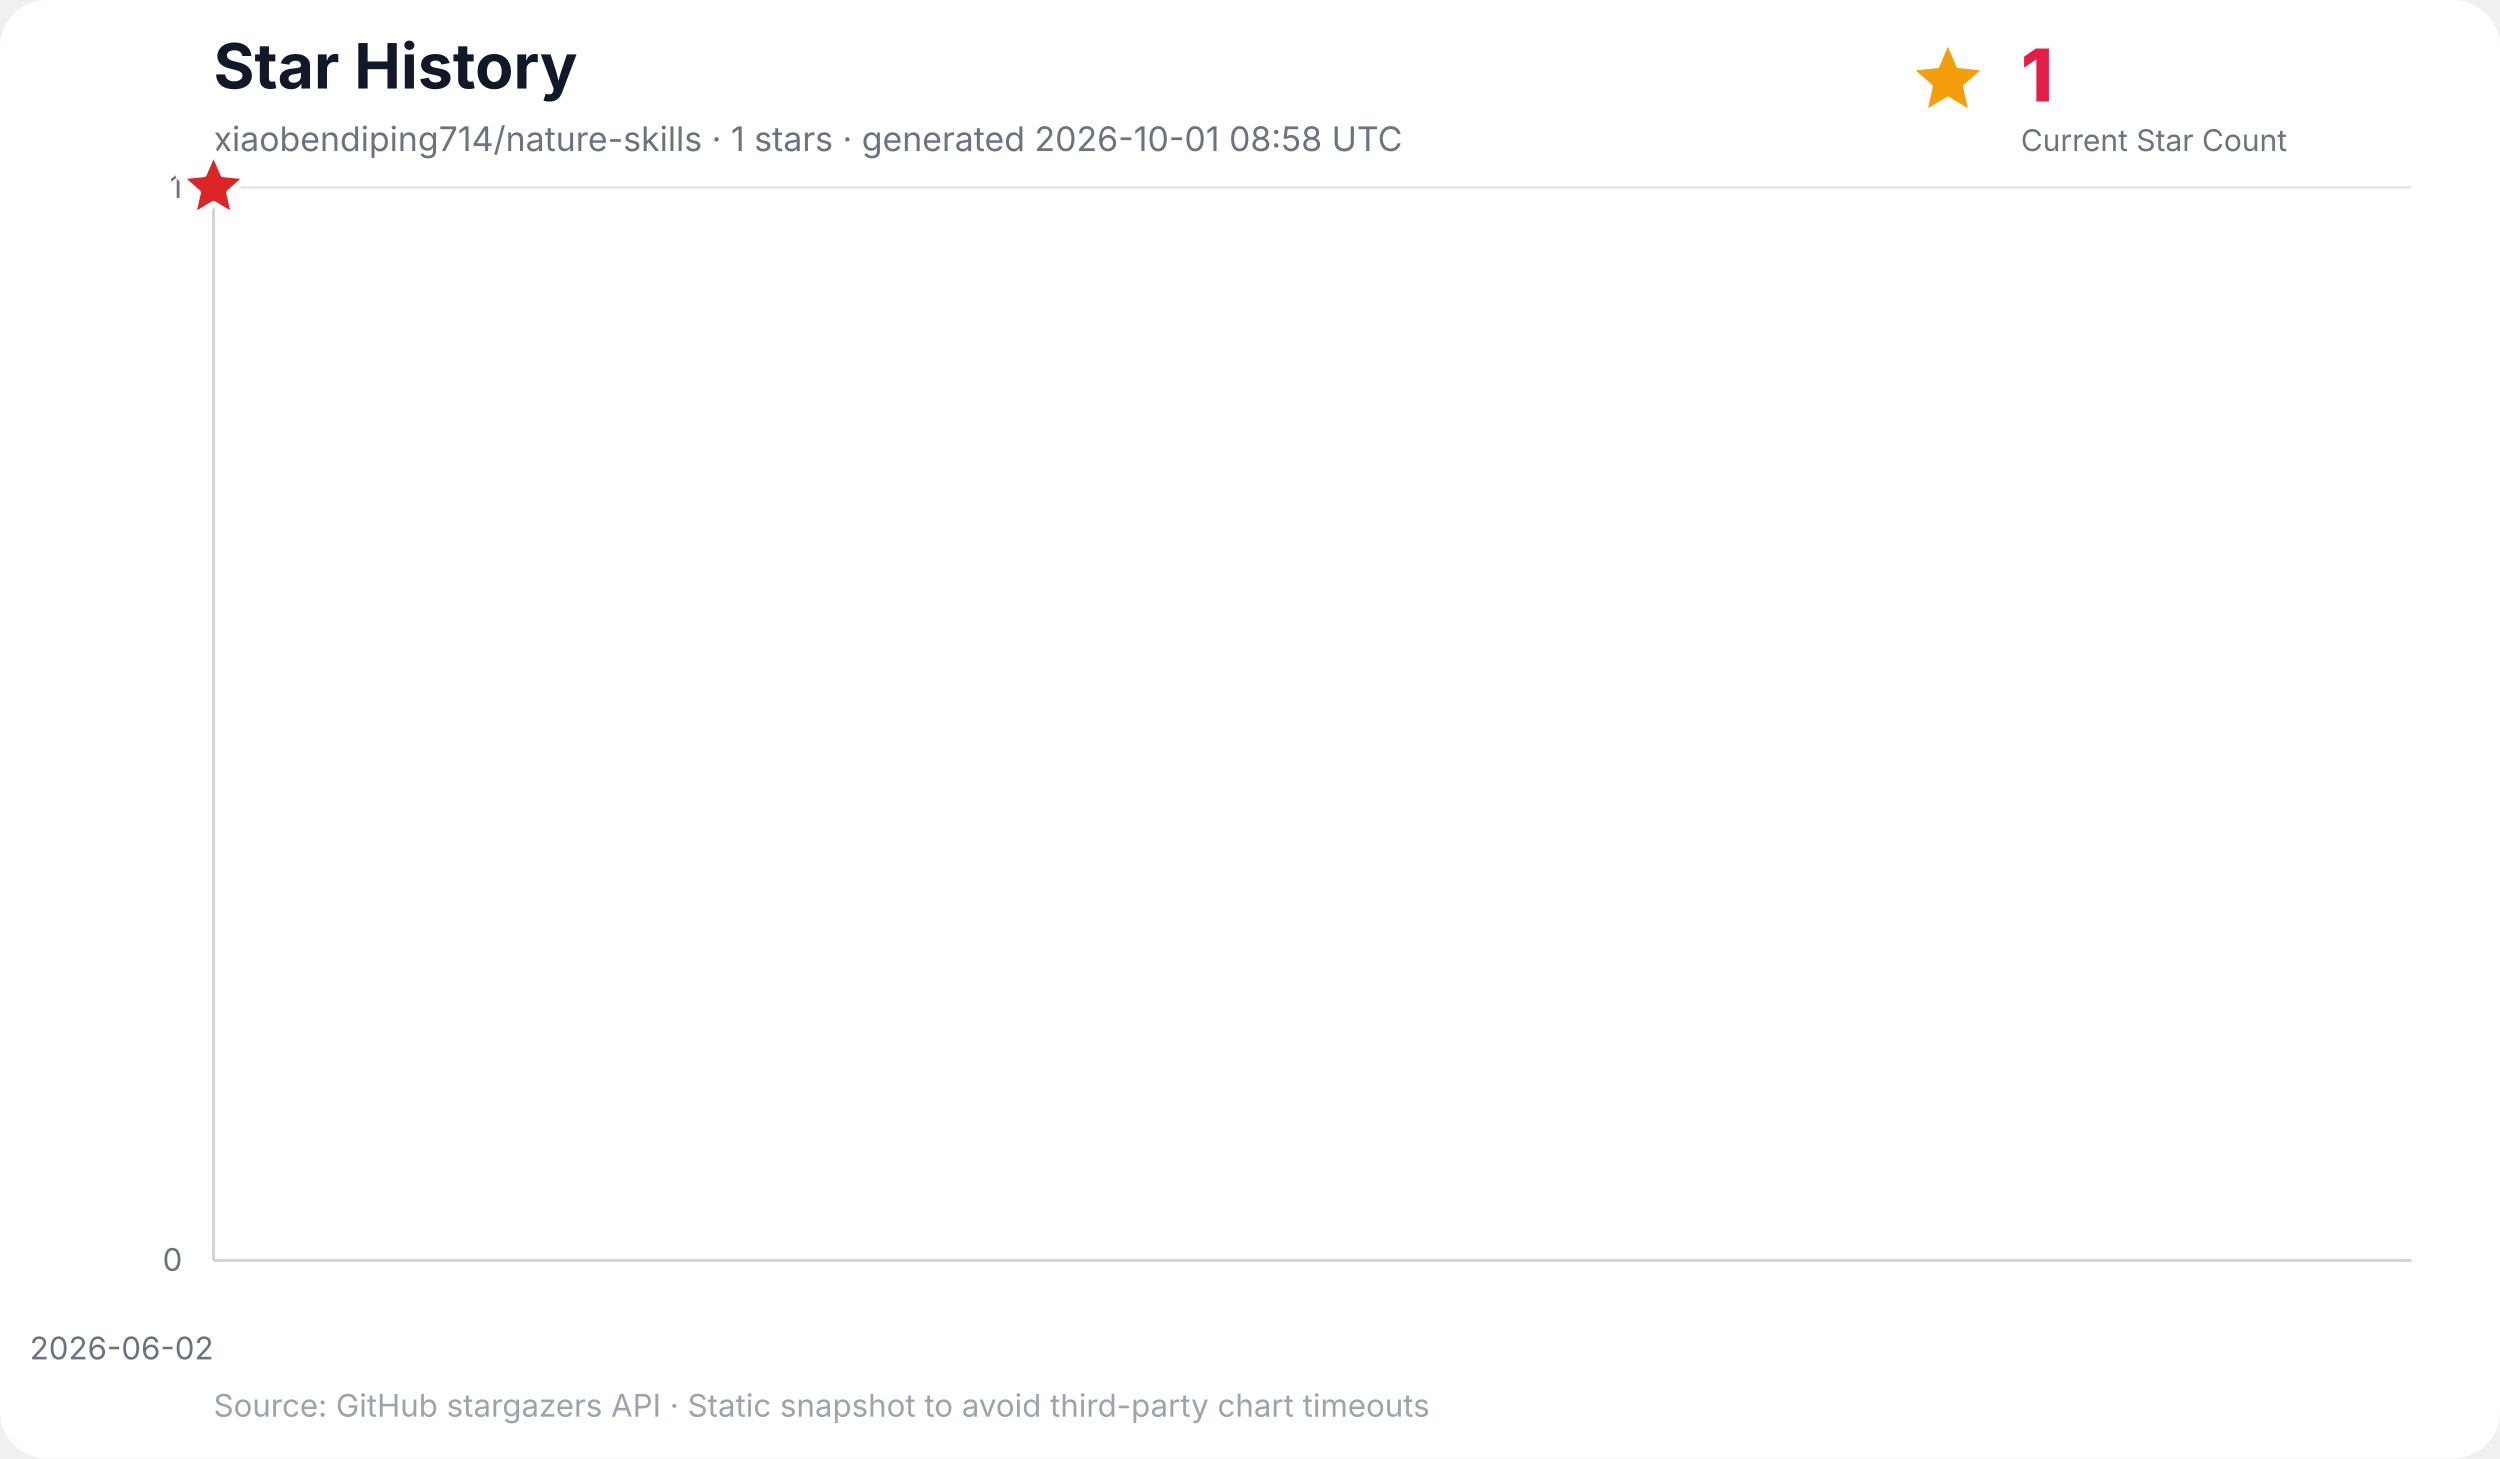
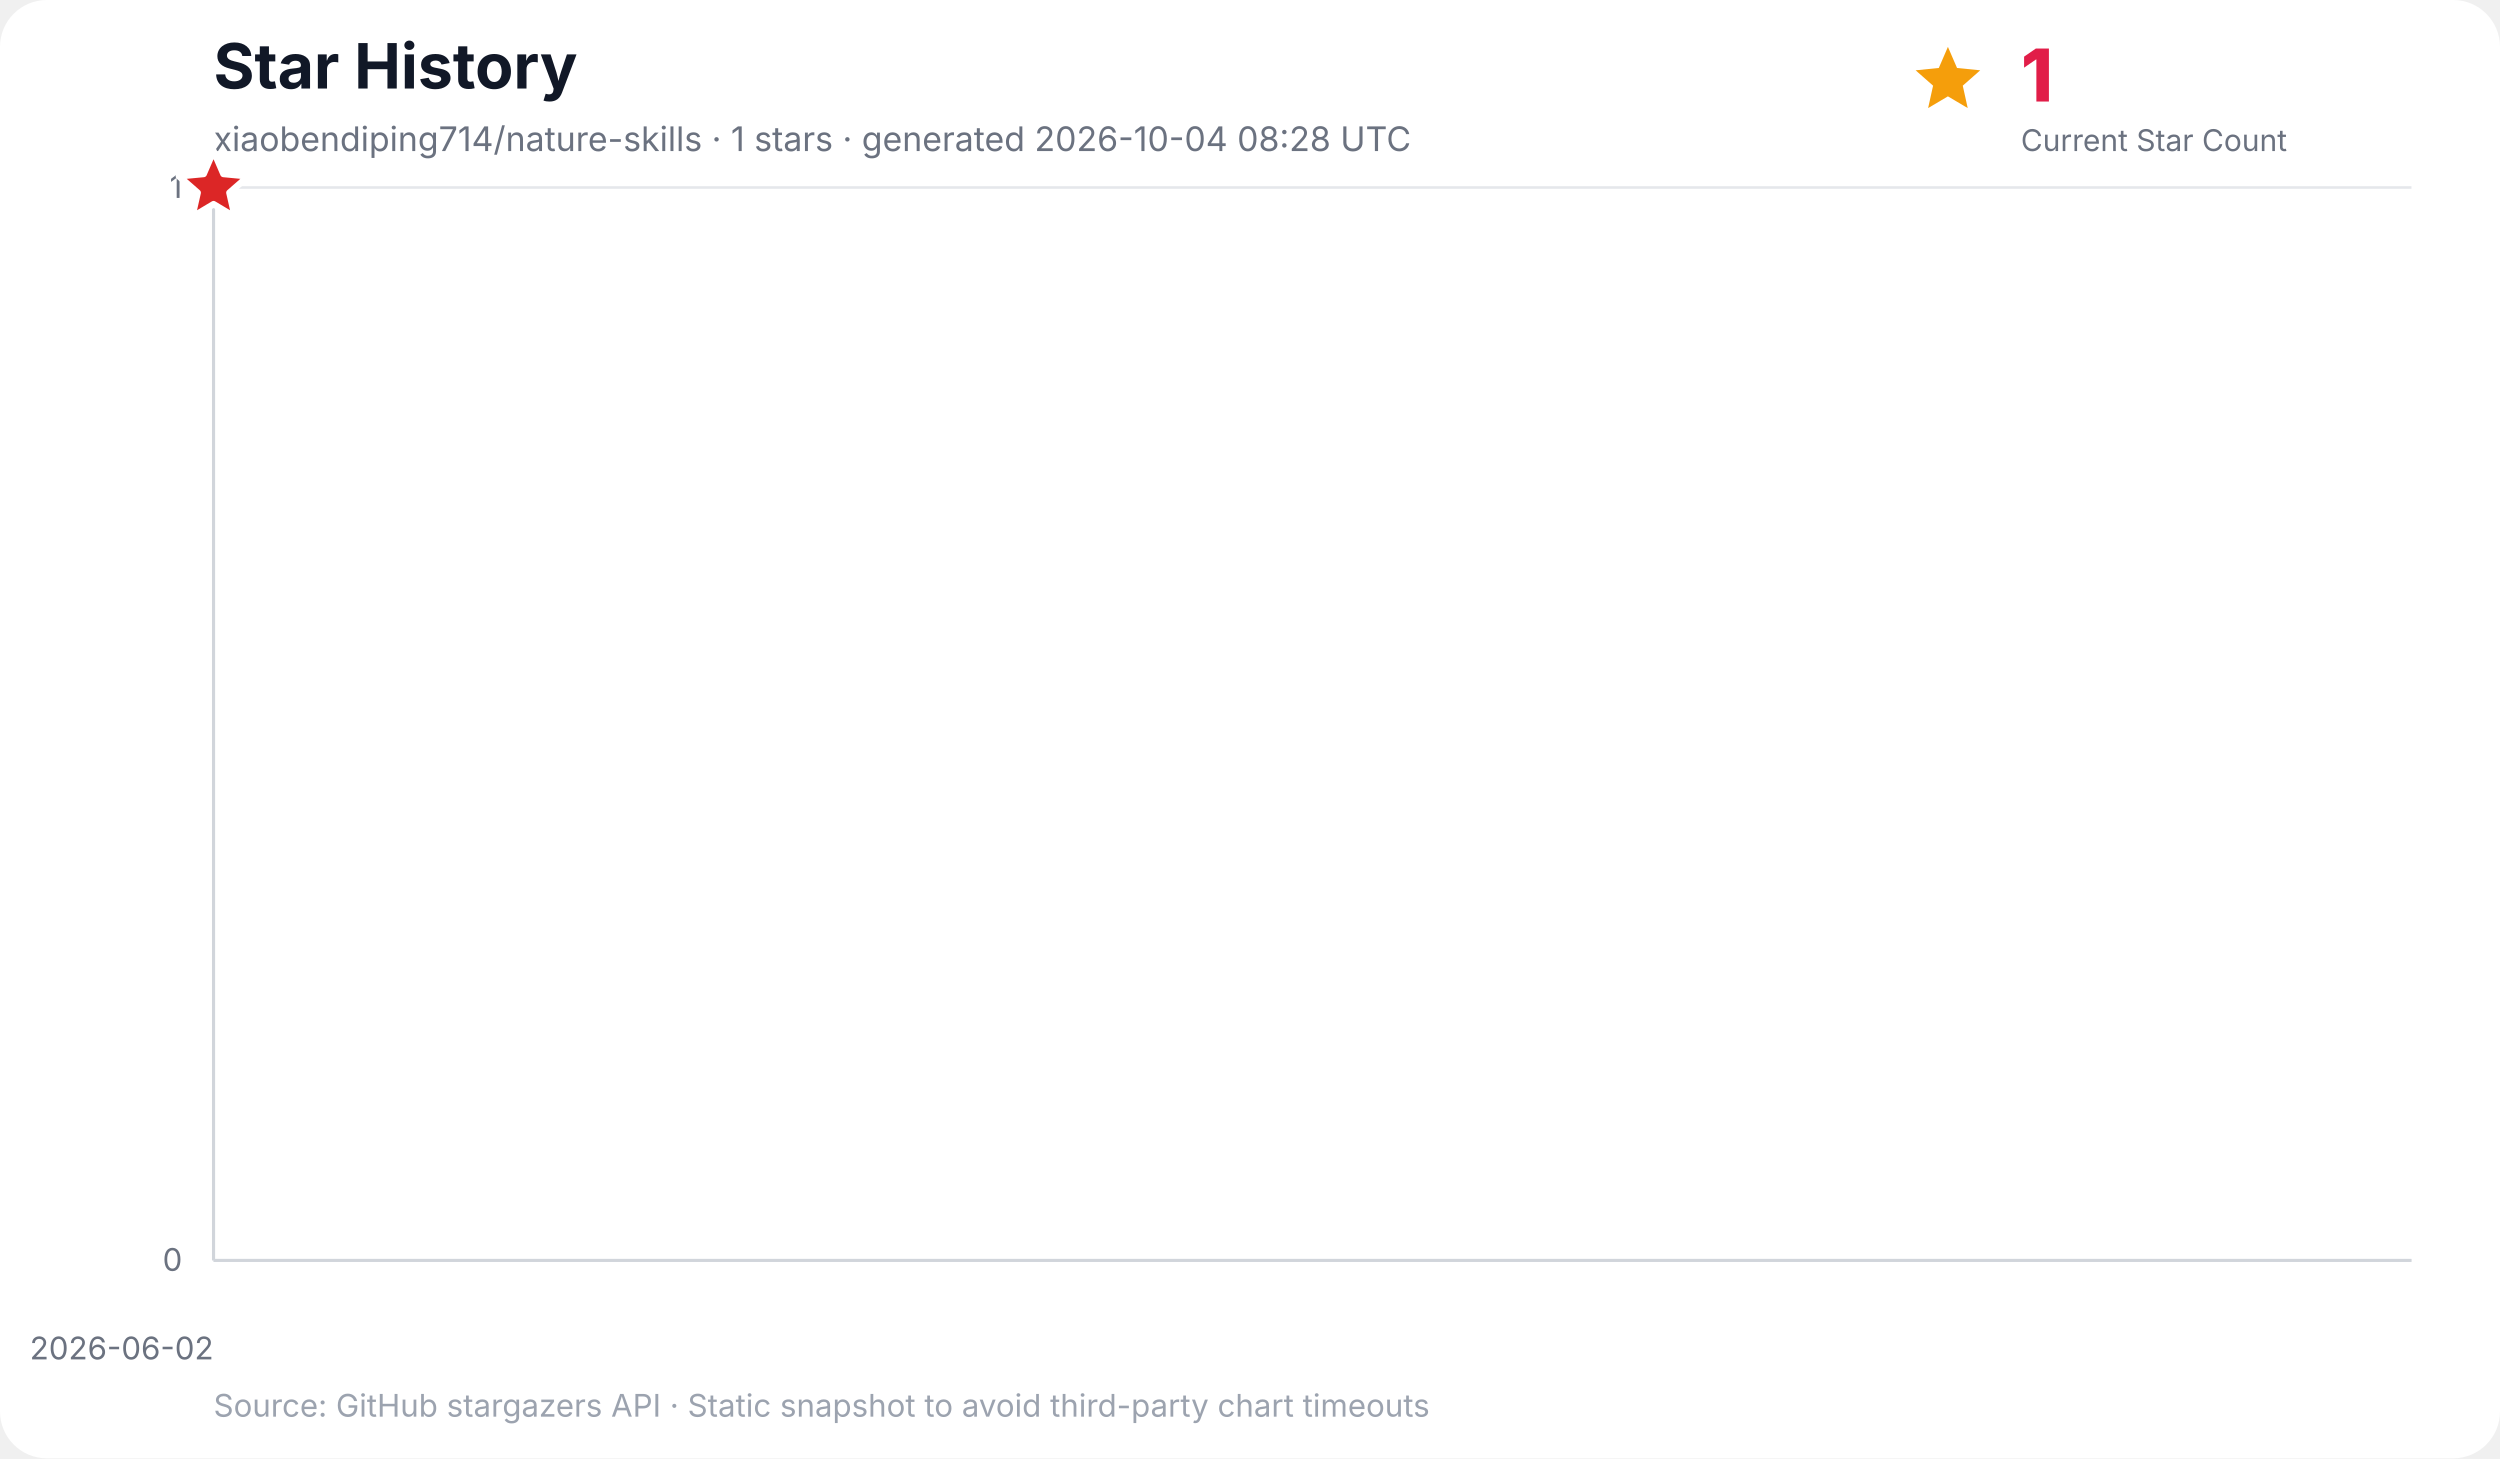
<svg xmlns="http://www.w3.org/2000/svg" width="960" height="560" viewBox="0 0 960 560" role="img" aria-labelledby="title desc">
  <rect width="100%" height="100%" rx="18" fill="#ffffff" />
  <text x="82" y="34" font-family="Inter, ui-sans-serif, system-ui, -apple-system, BlinkMacSystemFont, Segoe UI, sans-serif" font-size="24" font-weight="700" fill="#111827">Star History</text>
-   <text x="82" y="58" font-family="Inter, ui-sans-serif, system-ui, -apple-system, BlinkMacSystemFont, Segoe UI, sans-serif" font-size="13" fill="#6b7280">xiaobendiping714/nature-skills · 1 stars · generated 2026-10-01 08:58 UTC</text>
+   <text x="82" y="58" font-family="Inter, ui-sans-serif, system-ui, -apple-system, BlinkMacSystemFont, Segoe UI, sans-serif" font-size="13" fill="#6b7280">xiaobendiping714/nature-skills · 1 stars · generated 2026-10-04 08:28 UTC</text>
  <g data-kpi="current-star-count" role="group" aria-label="Current star count: 1" font-family="Inter, ui-sans-serif, system-ui, -apple-system, BlinkMacSystemFont, Segoe UI, sans-serif">
    <polygon data-marker="current-star-summary" points="748.0,18.0 751.5,26.1 760.4,27.0 753.7,32.9 755.6,41.5 748.0,37.0 740.4,41.5 742.3,32.9 735.6,27.0 744.5,26.1" fill="#f59e0b" />
    <text x="776" y="39" font-size="28" font-weight="800" letter-spacing="-0.5" fill="#e11d48">1</text>
    <text x="776" y="58" font-size="11.5" fill="#6b7280">Current Star Count</text>
  </g>
  <g font-family="Inter, ui-sans-serif, system-ui, -apple-system, BlinkMacSystemFont, Segoe UI, sans-serif">
    <line x1="82" y1="484.0" x2="926" y2="484.0" stroke="#e5e7eb" stroke-width="1" />
    <text x="70" y="488.0" text-anchor="end" font-size="12" fill="#6b7280">0</text>
    <line x1="82" y1="72.0" x2="926" y2="72.0" stroke="#e5e7eb" stroke-width="1" />
    <text x="70" y="76.0" text-anchor="end" font-size="12" fill="#6b7280">1</text>
    <line x1="82.0" y1="72" x2="82.0" y2="484" stroke="#f3f4f6" stroke-width="1" />
    <text x="82.0" y="522" text-anchor="end" font-size="12" fill="#6b7280">2026-06-02</text>
    <line x1="82" y1="72" x2="82" y2="484" stroke="#d1d5db" stroke-width="1.2" />
    <line x1="82" y1="484" x2="926" y2="484" stroke="#d1d5db" stroke-width="1.2" />
    <polygon points="82.0,484.0 82.0,72.0 82.0,484.0" fill="#38bdf8" opacity="0.16" />
    <polyline points="82.0,72.0" fill="none" stroke="#0284c7" stroke-width="3" stroke-linecap="round" stroke-linejoin="round" />
    <polygon data-marker="latest-star-count" points="82.0,58.0 85.8,66.8 95.3,67.7 88.1,74.0 90.2,83.3 82.0,78.4 73.8,83.3 75.9,74.0 68.7,67.7 78.2,66.8" fill="#dc2626" stroke="#ffffff" stroke-width="2.5" stroke-linejoin="round" />
    <text x="82" y="544" font-size="12" fill="#9ca3af">Source: GitHub stargazers API · Static snapshot to avoid third-party chart timeouts</text>
  </g>
</svg>
